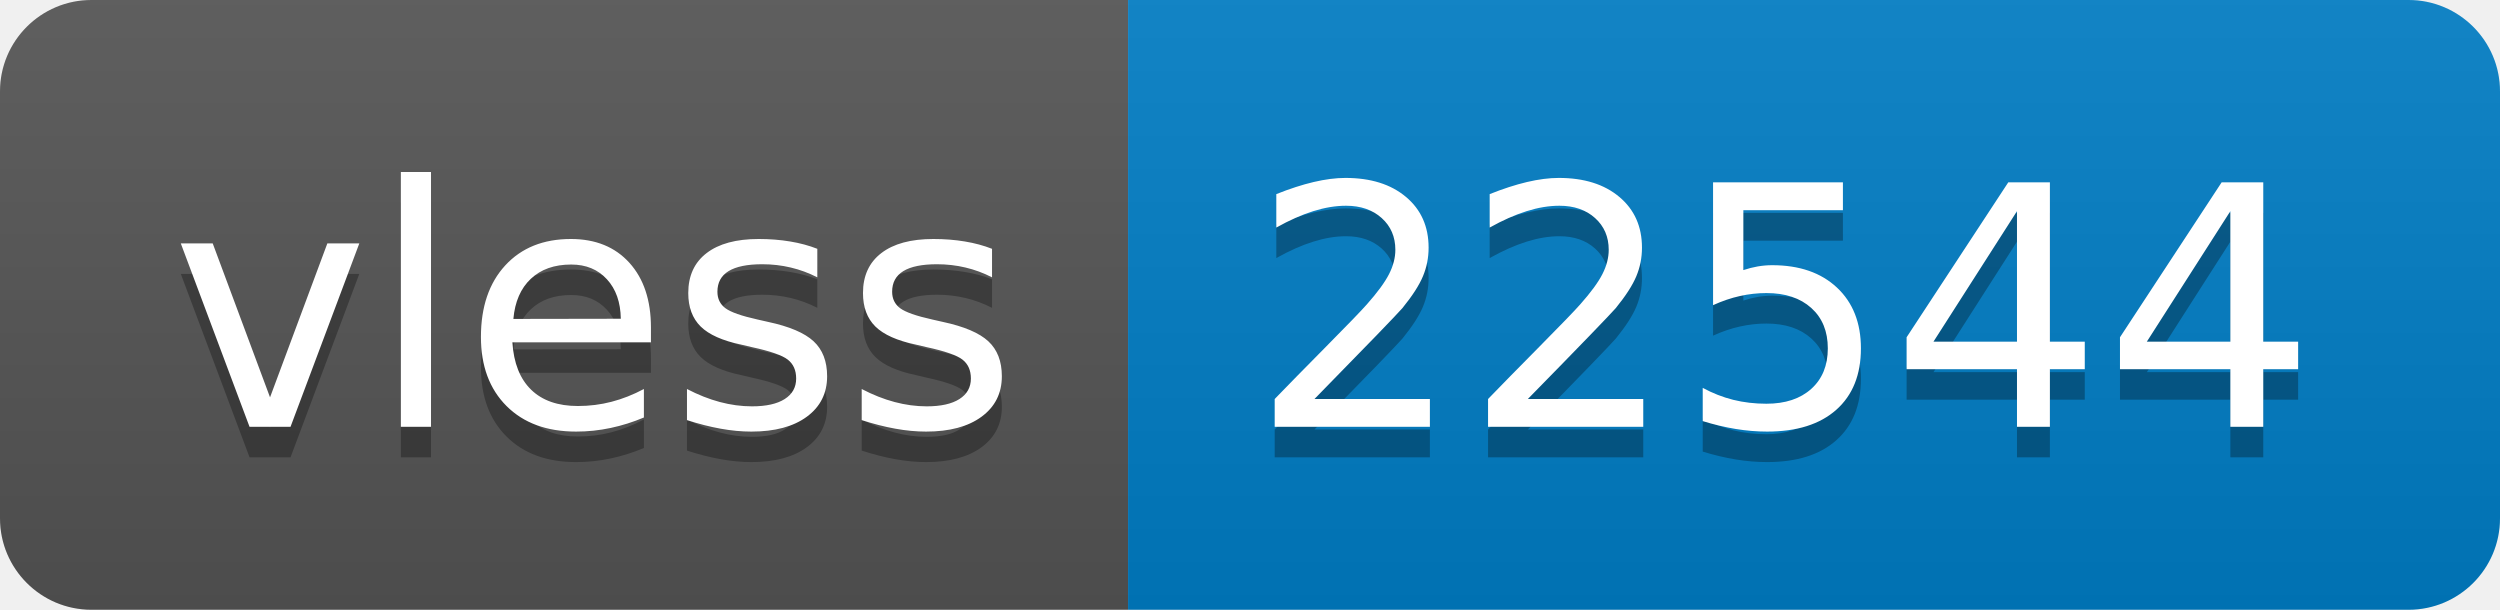
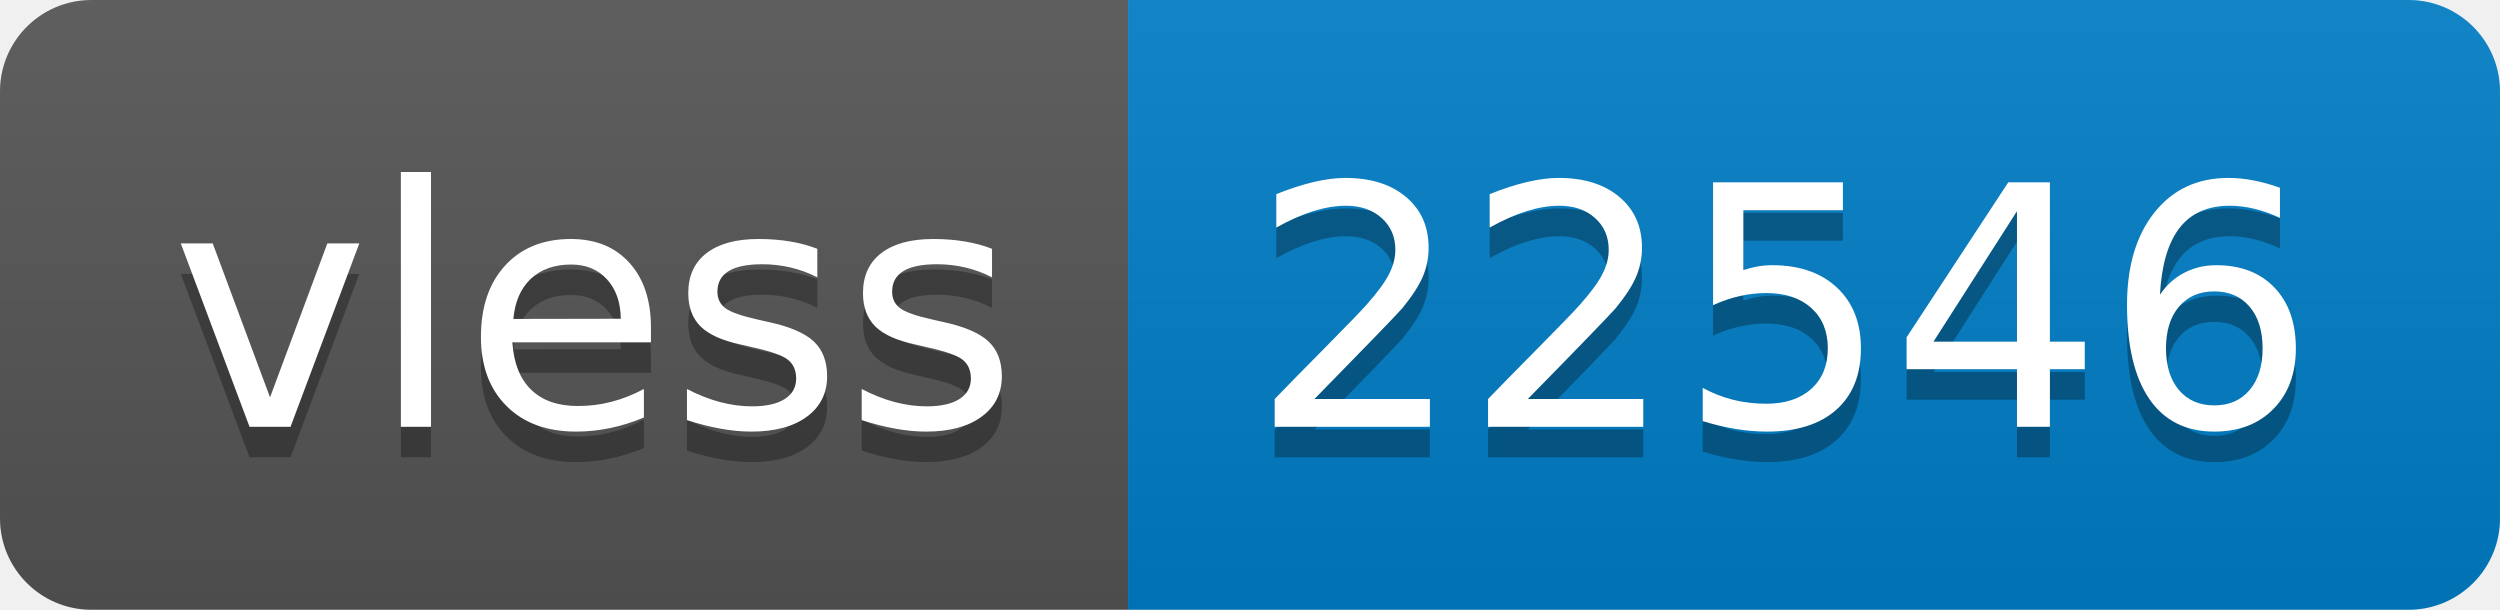
- <svg xmlns="http://www.w3.org/2000/svg" width="82" height="20" role="img" aria-label="vless: 22544">
+ <svg xmlns="http://www.w3.org/2000/svg" width="82" height="20" role="img" aria-label="vless: 22546">
  <linearGradient id="s" x2="0" y2="100%">
    <stop offset="0" stop-color="#bbb" stop-opacity=".1" />
    <stop offset="1" stop-opacity=".1" />
  </linearGradient>
  <clipPath id="r">
    <rect width="82" height="20" rx="3" fill="#fff" />
  </clipPath>
  <g clip-path="url(#r)">
    <rect width="37" height="20" fill="#555" />
    <rect x="37" width="45" height="20" fill="#007ec6" />
    <rect width="82" height="20" fill="url(#s)" />
  </g>
  <g fill="#fff" text-anchor="middle" font-family="Verdana,Geneva,DejaVu Sans,sans-serif" text-rendering="geometricPrecision" font-size="110">
    <text aria-hidden="true" x="195" y="150" fill="#010101" fill-opacity=".3" transform="scale(.1)" textLength="270">vless</text>
    <text x="195" y="140" transform="scale(.1)" fill="#fff" textLength="270">vless</text>
-     <text aria-hidden="true" x="585" y="150" fill="#010101" fill-opacity=".3" transform="scale(.1)" textLength="350">22544</text>
-     <text x="585" y="140" transform="scale(.1)" fill="#fff" textLength="350">22544</text>
+     <text aria-hidden="true" x="585" y="150" fill="#010101" fill-opacity=".3" transform="scale(.1)" textLength="350">22546</text>
+     <text x="585" y="140" transform="scale(.1)" fill="#fff" textLength="350">22546</text>
  </g>
</svg>
